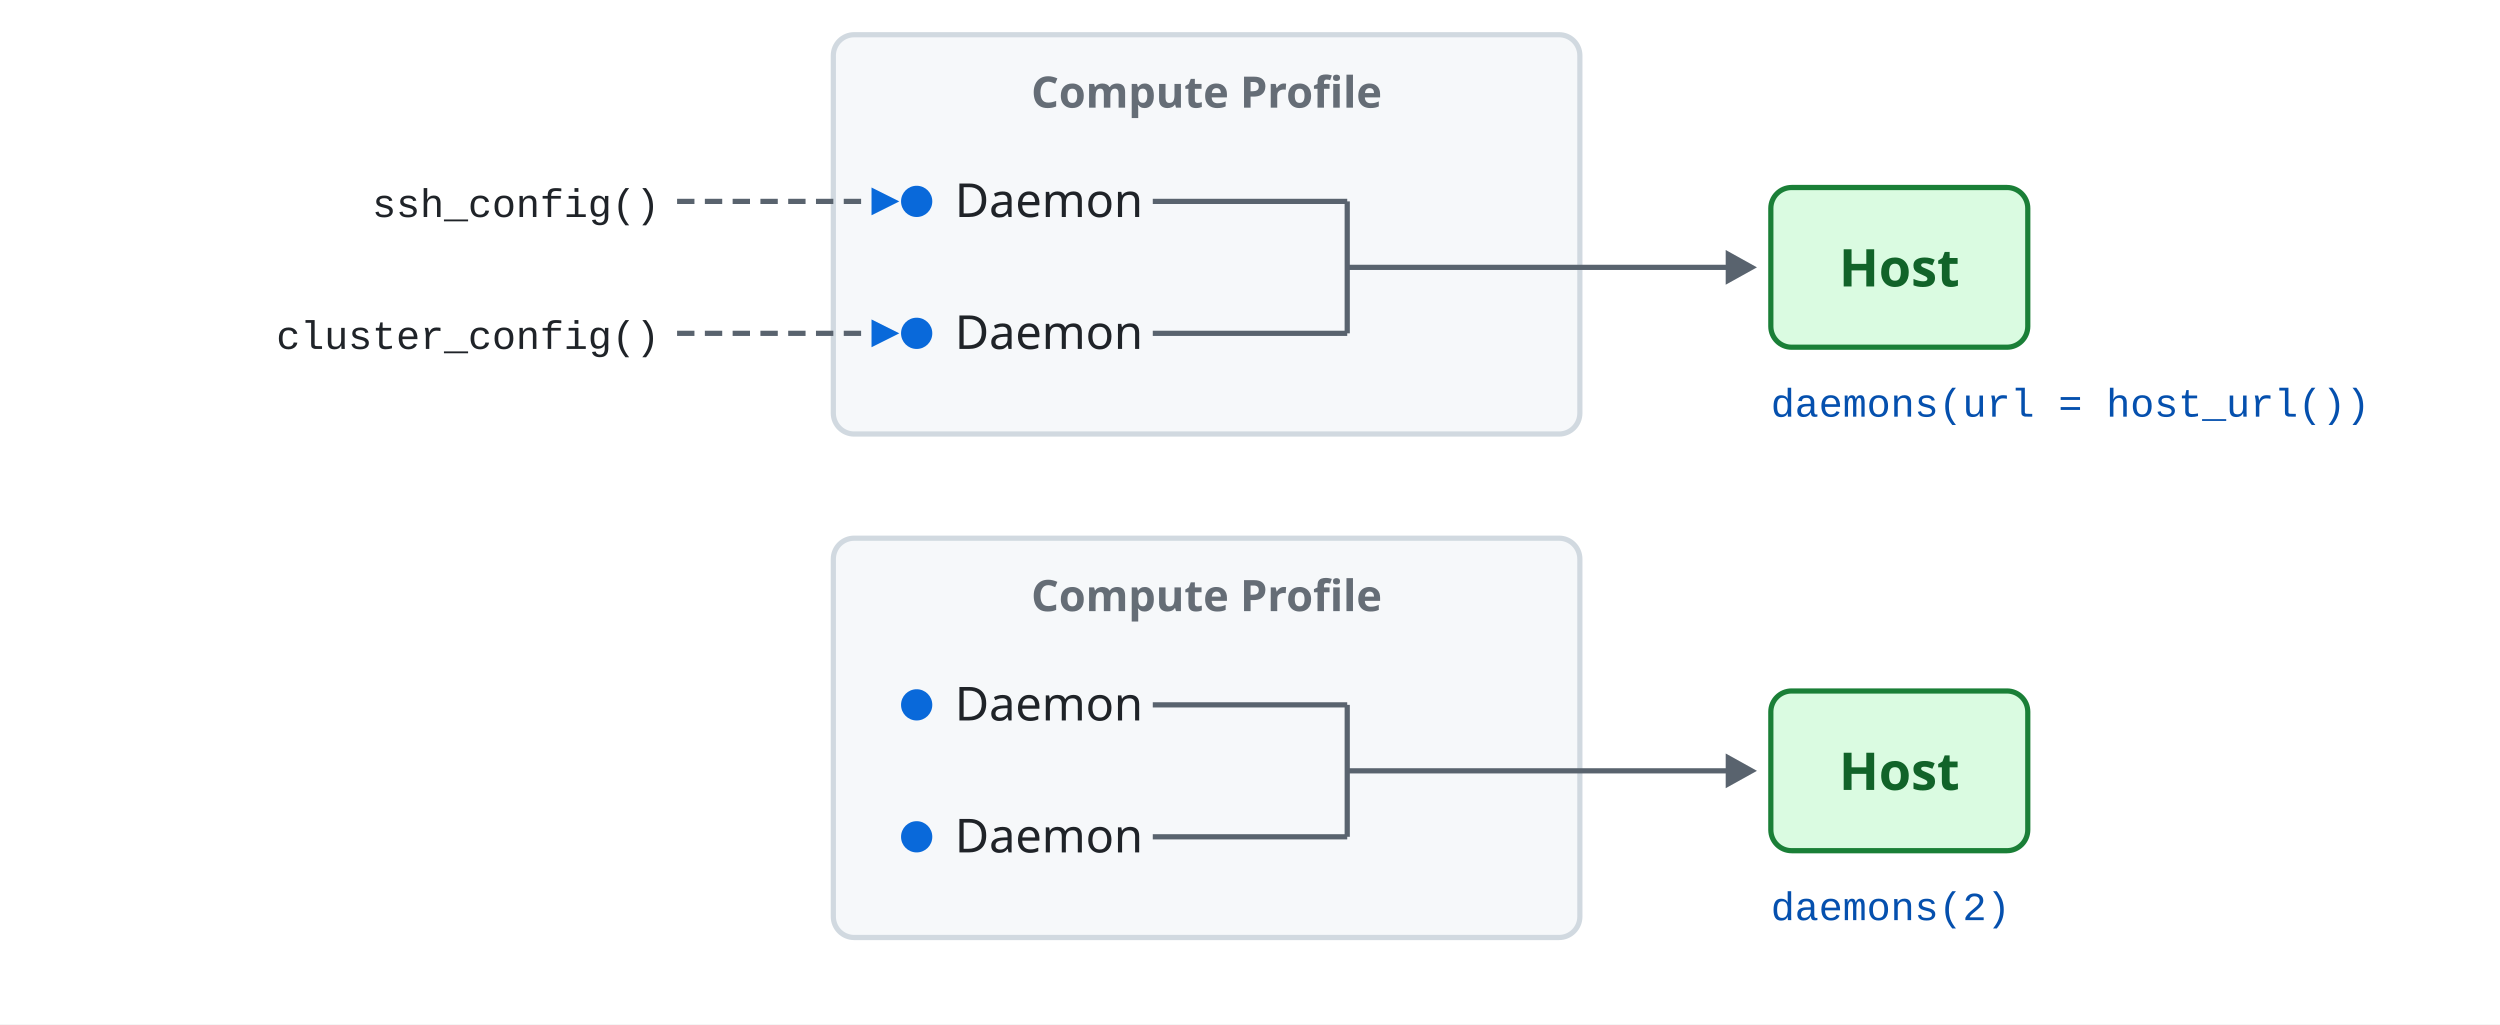
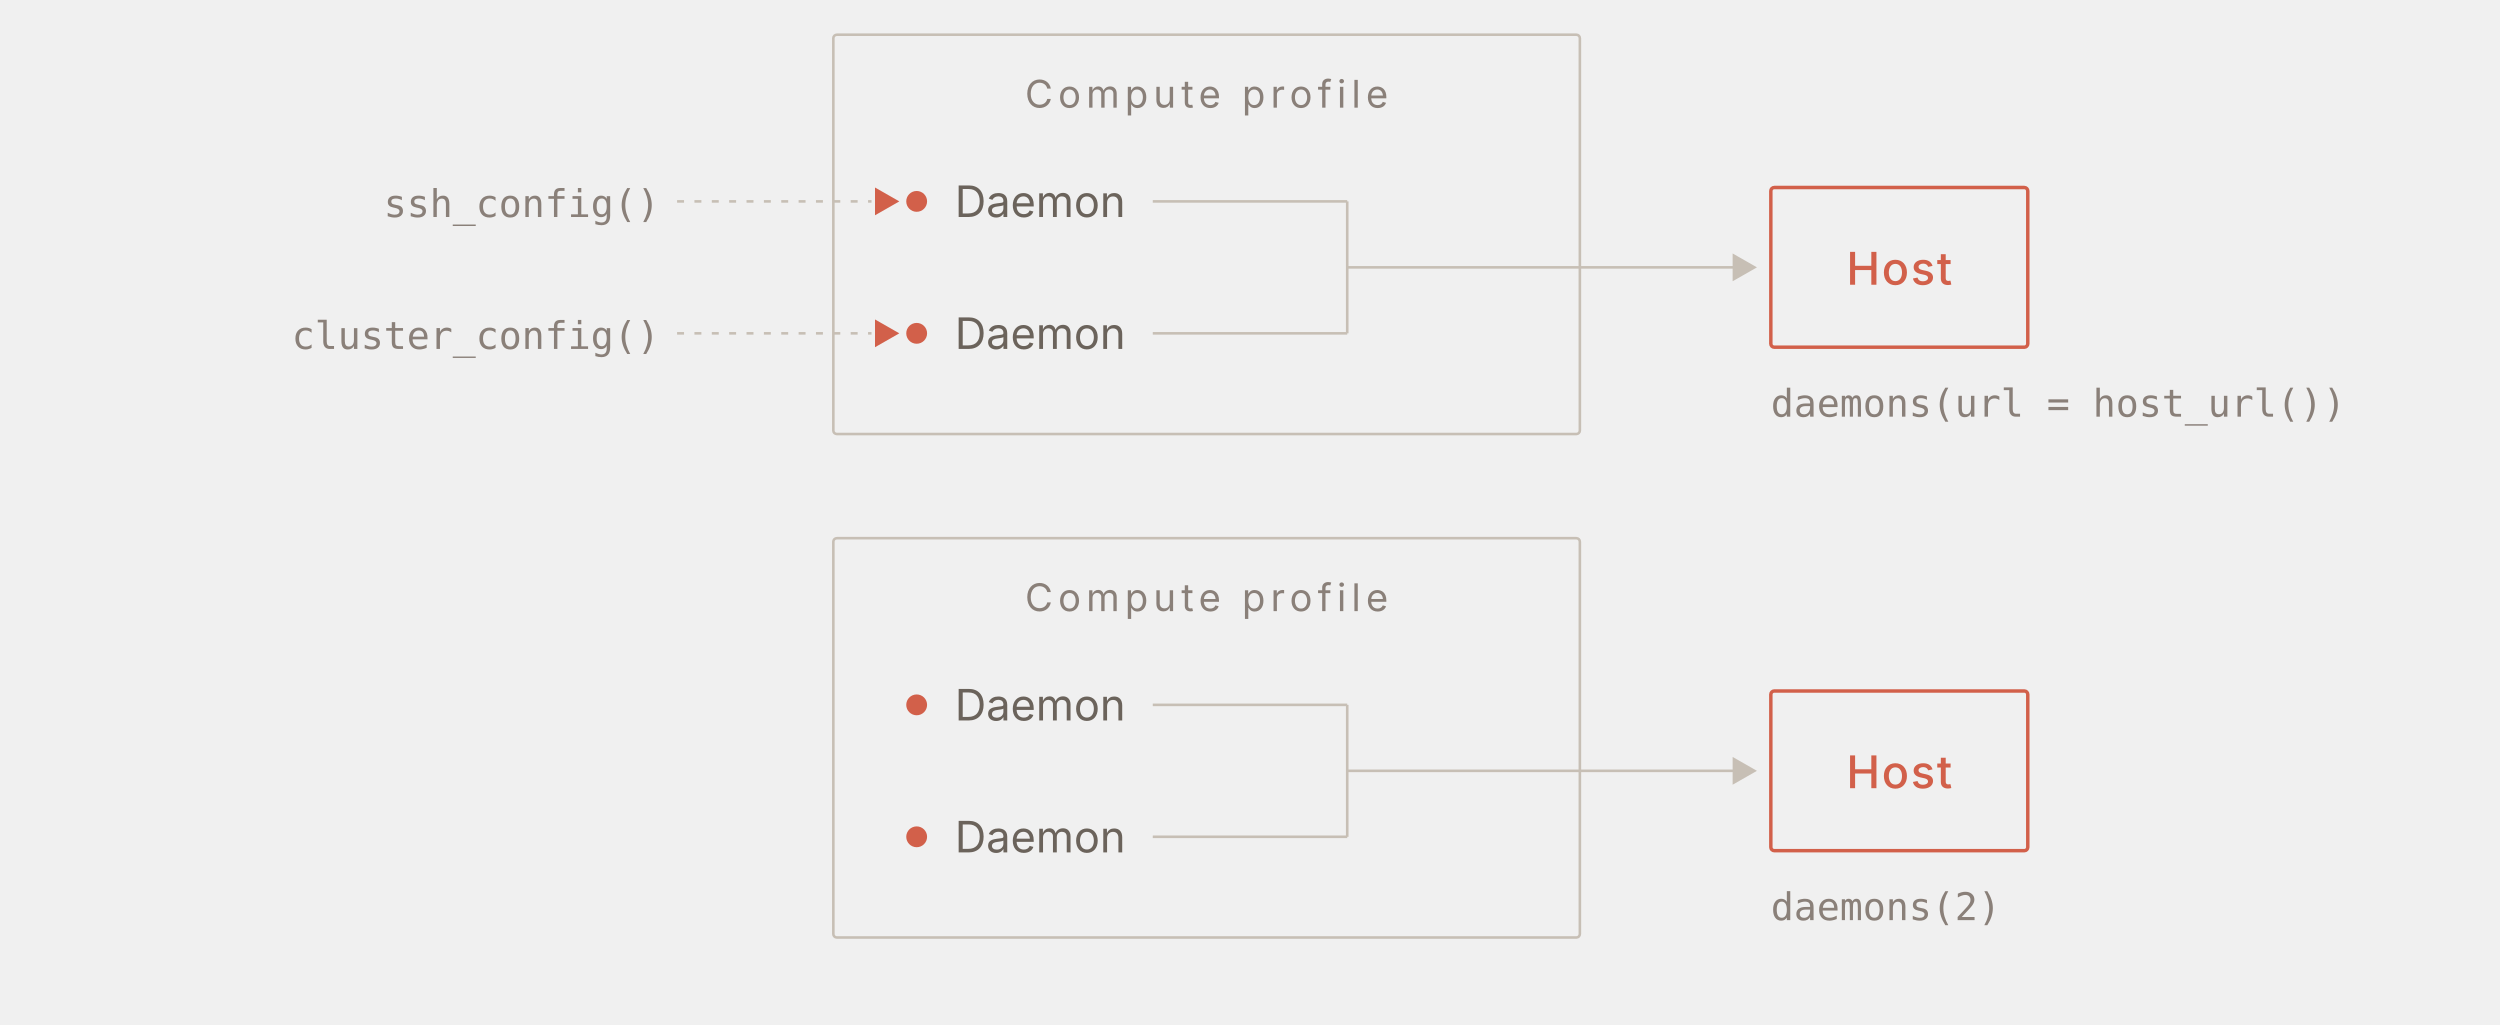
<svg xmlns="http://www.w3.org/2000/svg" viewBox="0 0 720 295" fill="none">
-   <rect width="720" height="295" fill="white" />
  <defs>
    <style>
      text {
-         font-family: -apple-system, BlinkMacSystemFont, 'Segoe UI', Noto Sans, Helvetica, Arial, sans-serif;
+         font-family: -apple-system, BlinkMacSystemFont, 'Segoe UI', 'Helvetica Neue', 'Hiragino Sans', sans-serif;
      }
      .mono {
-         font-family: ui-monospace, SFMono-Regular, 'SF Mono', Menlo, Consolas, 'Liberation Mono', monospace;
+         font-family: ui-monospace, SFMono-Regular, 'SF Mono', Menlo, Consolas, monospace;
      }
-       .profile-box { fill: #f6f8fa; stroke: #d1d9e0; stroke-width: 1.5; }
-       .profile-label { font-size: 12.5px; fill: #656d76; font-weight: 600; }
-       .daemon-dot { fill: #0969da; }
-       .daemon-label { font-size: 13.5px; fill: #1f2328; font-weight: 500; }
-       .host-box { fill: #dafbe1; stroke: #1a7f37; stroke-width: 1.5; }
-       .host-label { font-size: 15px; fill: #116329; font-weight: 600; }
-       .code-label { font-size: 11.5px; fill: #0550ae; }
-       .launch-label { font-size: 11.5px; fill: #1f2328; }
-       .conn { stroke: #59636e; stroke-width: 1.5; }
-       .dotted { stroke: #59636e; stroke-width: 1.5; stroke-dasharray: 5 3; }
-       .arrow { fill: #59636e; }
-       .arrow-accent { fill: #0969da; }
- 
- 
+       .profile-box { fill: none; stroke: #c7bfb5; stroke-width: 0.75; }
+       .profile-label { font-size: 11px; fill: #8a8079; font-weight: 400; letter-spacing: 1.5px; }
+       .daemon-dot { fill: #d2604a; }
+       .daemon-label { font-size: 12.5px; fill: #6b635b; font-weight: 400; }
+       .host-box { fill: none; stroke: #d2604a; stroke-width: 1; }
+       .host-label { font-size: 13px; fill: #d2604a; font-weight: 500; letter-spacing: 0.5px; }
+       .code-label { font-size: 11px; fill: #8a8079; }
+       .launch-label { font-size: 11px; fill: #8a8079; }
+       .conn { stroke: #c7bfb5; stroke-width: 0.75; }
+       .dotted { stroke: #c7bfb5; stroke-width: 0.75; stroke-dasharray: 2 3; }
+       .arrow { fill: #c7bfb5; }
+       .arrow-accent { fill: #d2604a; }
    </style>
  </defs>
-   <rect class="profile-box" x="240" y="10" width="215" height="115" rx="6" />
-   <text class="profile-label" x="347.5" y="31" text-anchor="middle" textLength="105" lengthAdjust="spacingAndGlyphs">Compute Profile</text>
-   <circle class="daemon-dot" cx="264" cy="58" r="4.5" />
-   <text class="daemon-label" x="275" y="62.5" textLength="45" lengthAdjust="spacingAndGlyphs">Daemon</text>
+   <rect class="profile-box" x="240" y="10" width="215" height="115" rx="1" />
+   <text class="profile-label" x="347.5" y="31" text-anchor="middle">Compute profile</text>
+   <circle class="daemon-dot" cx="264" cy="58" r="3" />
+   <text class="daemon-label" x="275" y="62.5">Daemon</text>
  <line class="conn" x1="332" y1="58" x2="388" y2="58" />
-   <circle class="daemon-dot" cx="264" cy="96" r="4.5" />
-   <text class="daemon-label" x="275" y="100.5" textLength="45" lengthAdjust="spacingAndGlyphs">Daemon</text>
+   <circle class="daemon-dot" cx="264" cy="96" r="3" />
+   <text class="daemon-label" x="275" y="100.5">Daemon</text>
  <line class="conn" x1="332" y1="96" x2="388" y2="96" />
  <line class="conn" x1="388" y1="58" x2="388" y2="96" />
  <line class="conn" x1="388" y1="77" x2="502" y2="77" />
-   <polygon class="arrow" points="506,77 497,72 497,82" />
-   <rect class="host-box" x="510" y="54" width="74" height="46" rx="6" />
-   <text class="host-label" x="547" y="82.5" text-anchor="middle" textLength="35" lengthAdjust="spacingAndGlyphs">Host</text>
-   <text class="code-label mono" x="510" y="120" textLength="173" lengthAdjust="spacingAndGlyphs">daemons(url = host_url())</text>
-   <text class="launch-label mono" x="190" y="62.5" text-anchor="end" textLength="83" lengthAdjust="spacingAndGlyphs">ssh_config()</text>
+   <polygon class="arrow" points="506,77 499,73 499,81" />
+   <rect class="host-box" x="510" y="54" width="74" height="46" rx="1" />
+   <text class="host-label" x="547" y="82" text-anchor="middle">Host</text>
+   <text class="code-label mono" x="510" y="120">daemons(url = host_url())</text>
+   <text class="launch-label mono" x="190" y="62.5" text-anchor="end">ssh_config()</text>
  <line class="dotted" x1="195" y1="58" x2="251" y2="58" />
-   <polygon class="arrow-accent" points="259,58 251,54 251,62" />
-   <text class="launch-label mono" x="190" y="100.5" text-anchor="end" textLength="110" lengthAdjust="spacingAndGlyphs">cluster_config()</text>
+   <polygon class="arrow-accent" points="259,58 252,54 252,62" />
+   <text class="launch-label mono" x="190" y="100.5" text-anchor="end">cluster_config()</text>
  <line class="dotted" x1="195" y1="96" x2="251" y2="96" />
-   <polygon class="arrow-accent" points="259,96 251,92 251,100" />
-   <rect class="profile-box" x="240" y="155" width="215" height="115" rx="6" />
-   <text class="profile-label" x="347.5" y="176" text-anchor="middle" textLength="105" lengthAdjust="spacingAndGlyphs">Compute Profile</text>
-   <circle class="daemon-dot" cx="264" cy="203" r="4.5" />
-   <text class="daemon-label" x="275" y="207.5" textLength="45" lengthAdjust="spacingAndGlyphs">Daemon</text>
+   <polygon class="arrow-accent" points="259,96 252,92 252,100" />
+   <rect class="profile-box" x="240" y="155" width="215" height="115" rx="1" />
+   <text class="profile-label" x="347.5" y="176" text-anchor="middle">Compute profile</text>
+   <circle class="daemon-dot" cx="264" cy="203" r="3" />
+   <text class="daemon-label" x="275" y="207.5">Daemon</text>
  <line class="conn" x1="332" y1="203" x2="388" y2="203" />
-   <circle class="daemon-dot" cx="264" cy="241" r="4.5" />
-   <text class="daemon-label" x="275" y="245.5" textLength="45" lengthAdjust="spacingAndGlyphs">Daemon</text>
+   <circle class="daemon-dot" cx="264" cy="241" r="3" />
+   <text class="daemon-label" x="275" y="245.5">Daemon</text>
  <line class="conn" x1="332" y1="241" x2="388" y2="241" />
  <line class="conn" x1="388" y1="203" x2="388" y2="241" />
  <line class="conn" x1="388" y1="222" x2="502" y2="222" />
-   <polygon class="arrow" points="506,222 497,217 497,227" />
-   <rect class="host-box" x="510" y="199" width="74" height="46" rx="6" />
-   <text class="host-label" x="547" y="227.5" text-anchor="middle" textLength="35" lengthAdjust="spacingAndGlyphs">Host</text>
-   <text class="code-label mono" x="510" y="265" textLength="69" lengthAdjust="spacingAndGlyphs">daemons(2)</text>
+   <polygon class="arrow" points="506,222 499,218 499,226" />
+   <rect class="host-box" x="510" y="199" width="74" height="46" rx="1" />
+   <text class="host-label" x="547" y="227" text-anchor="middle">Host</text>
+   <text class="code-label mono" x="510" y="265">daemons(2)</text>
</svg>
